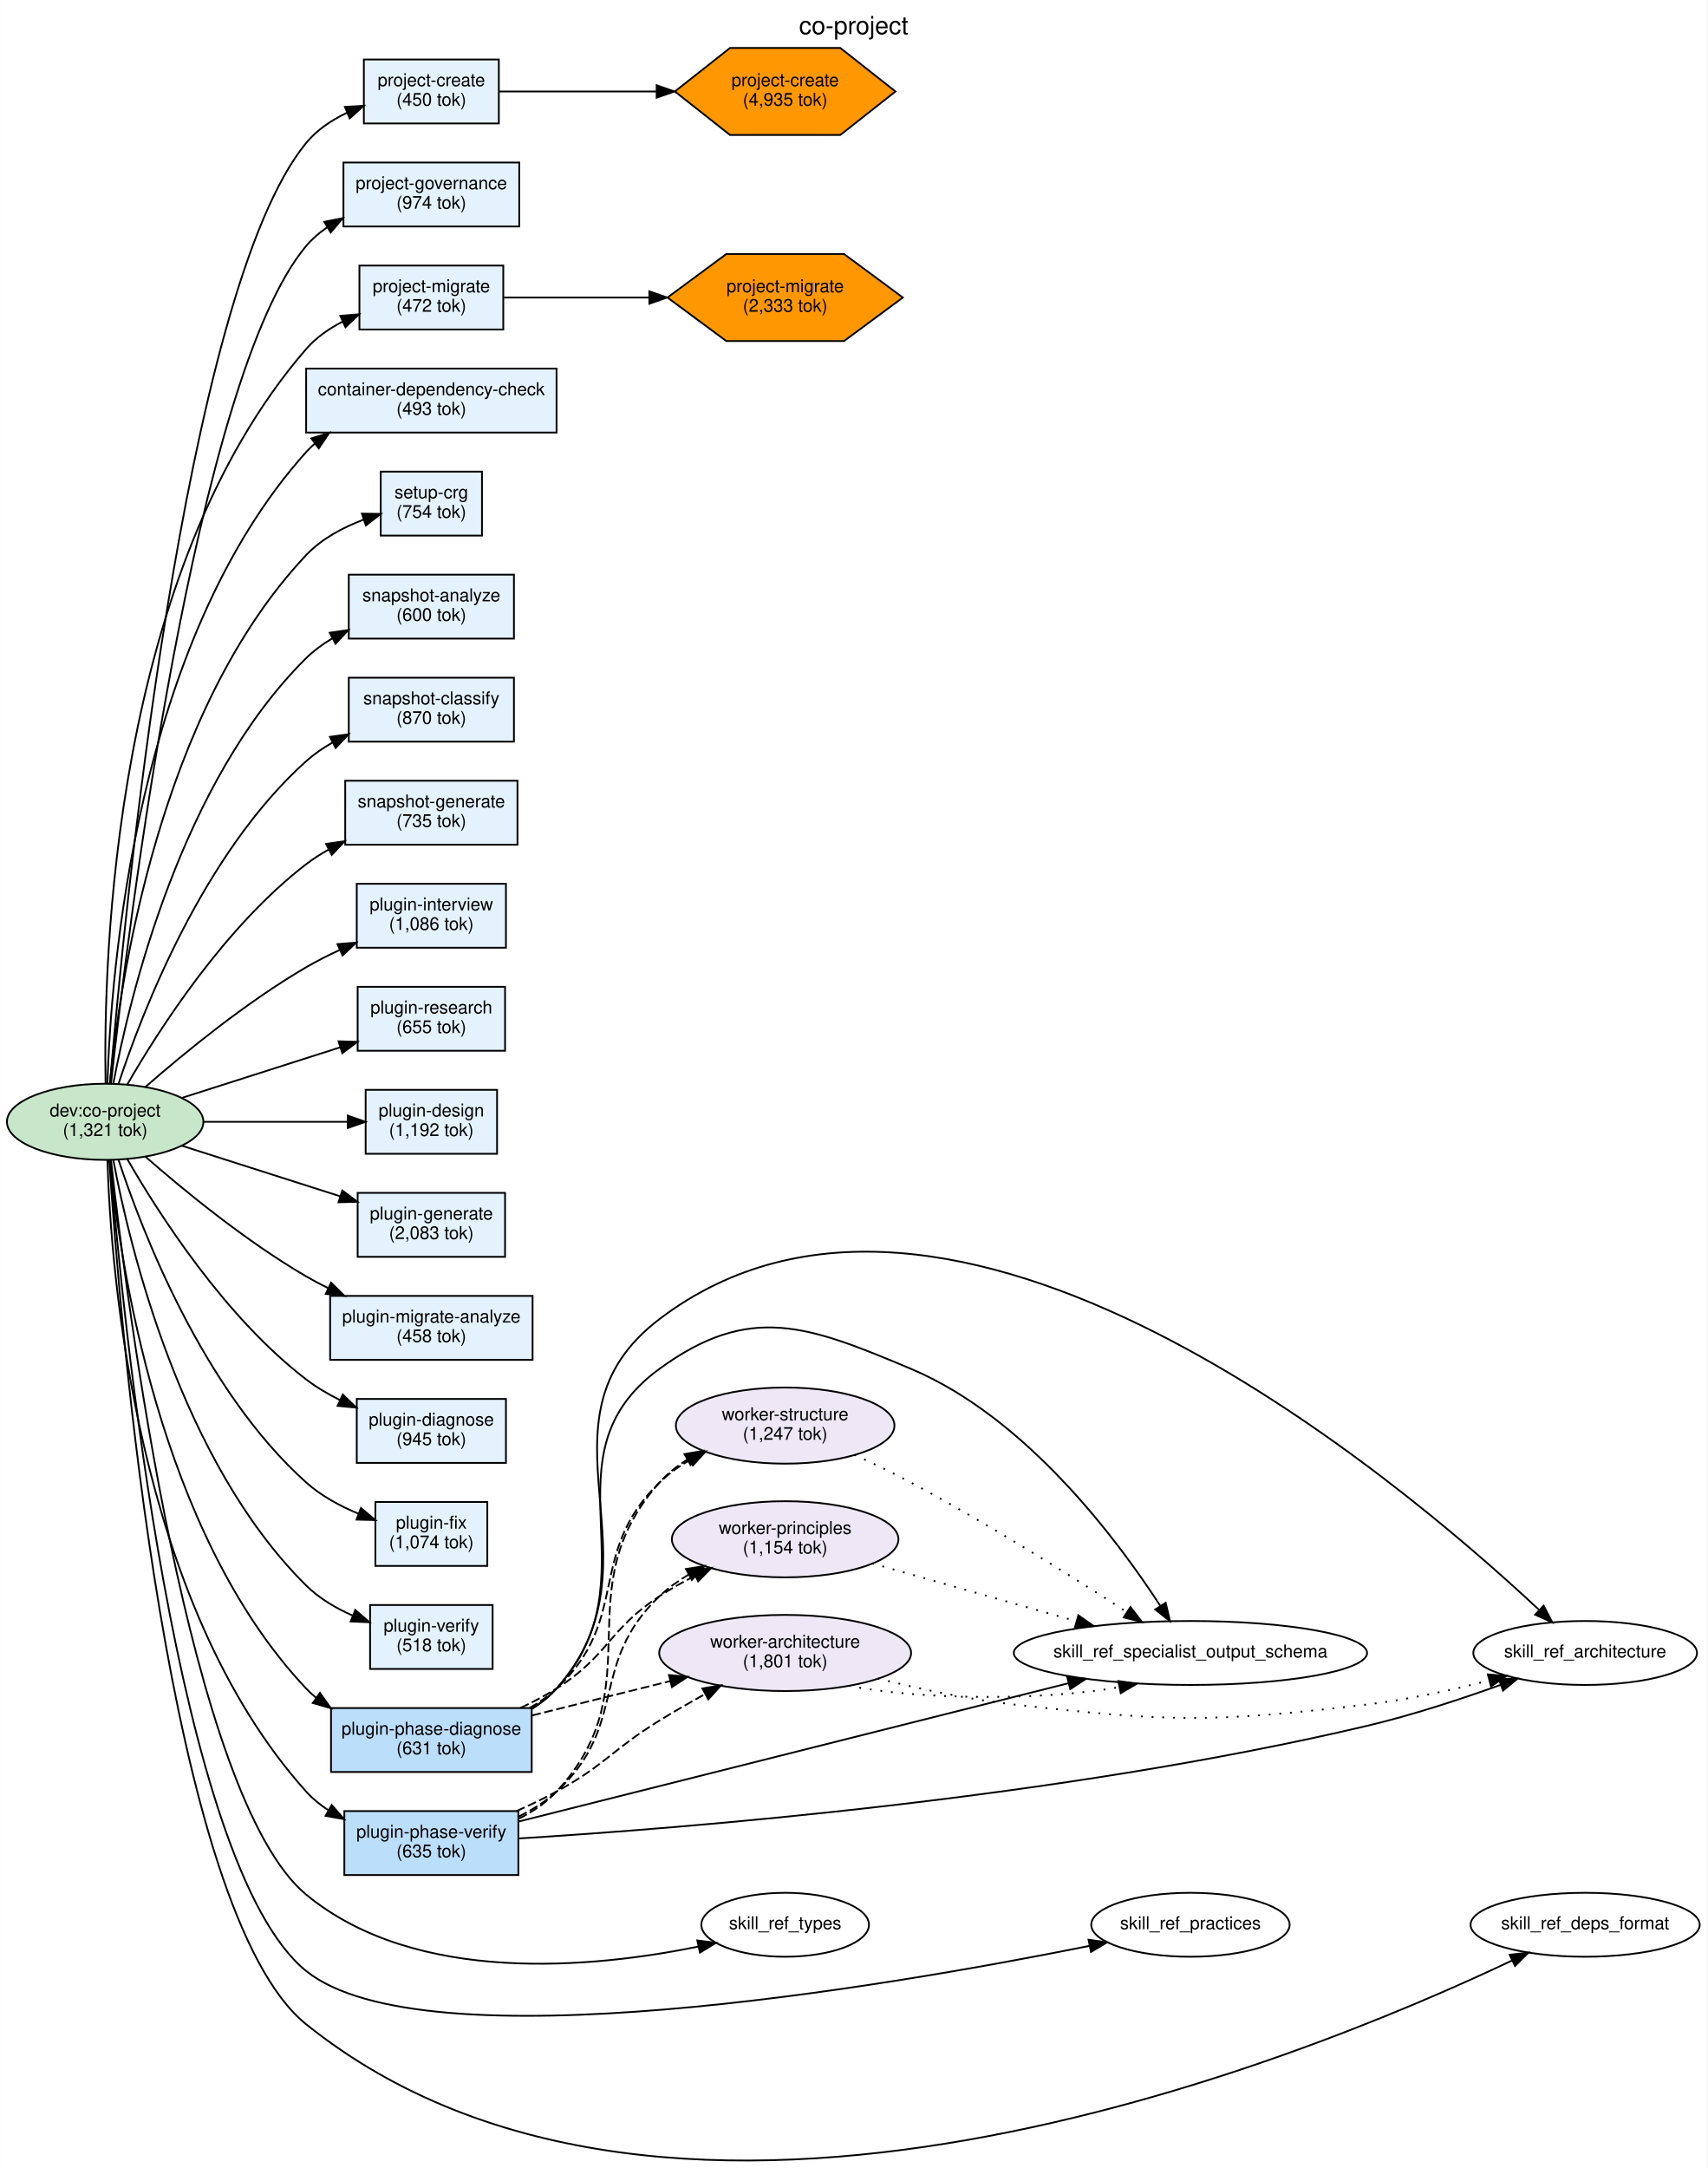
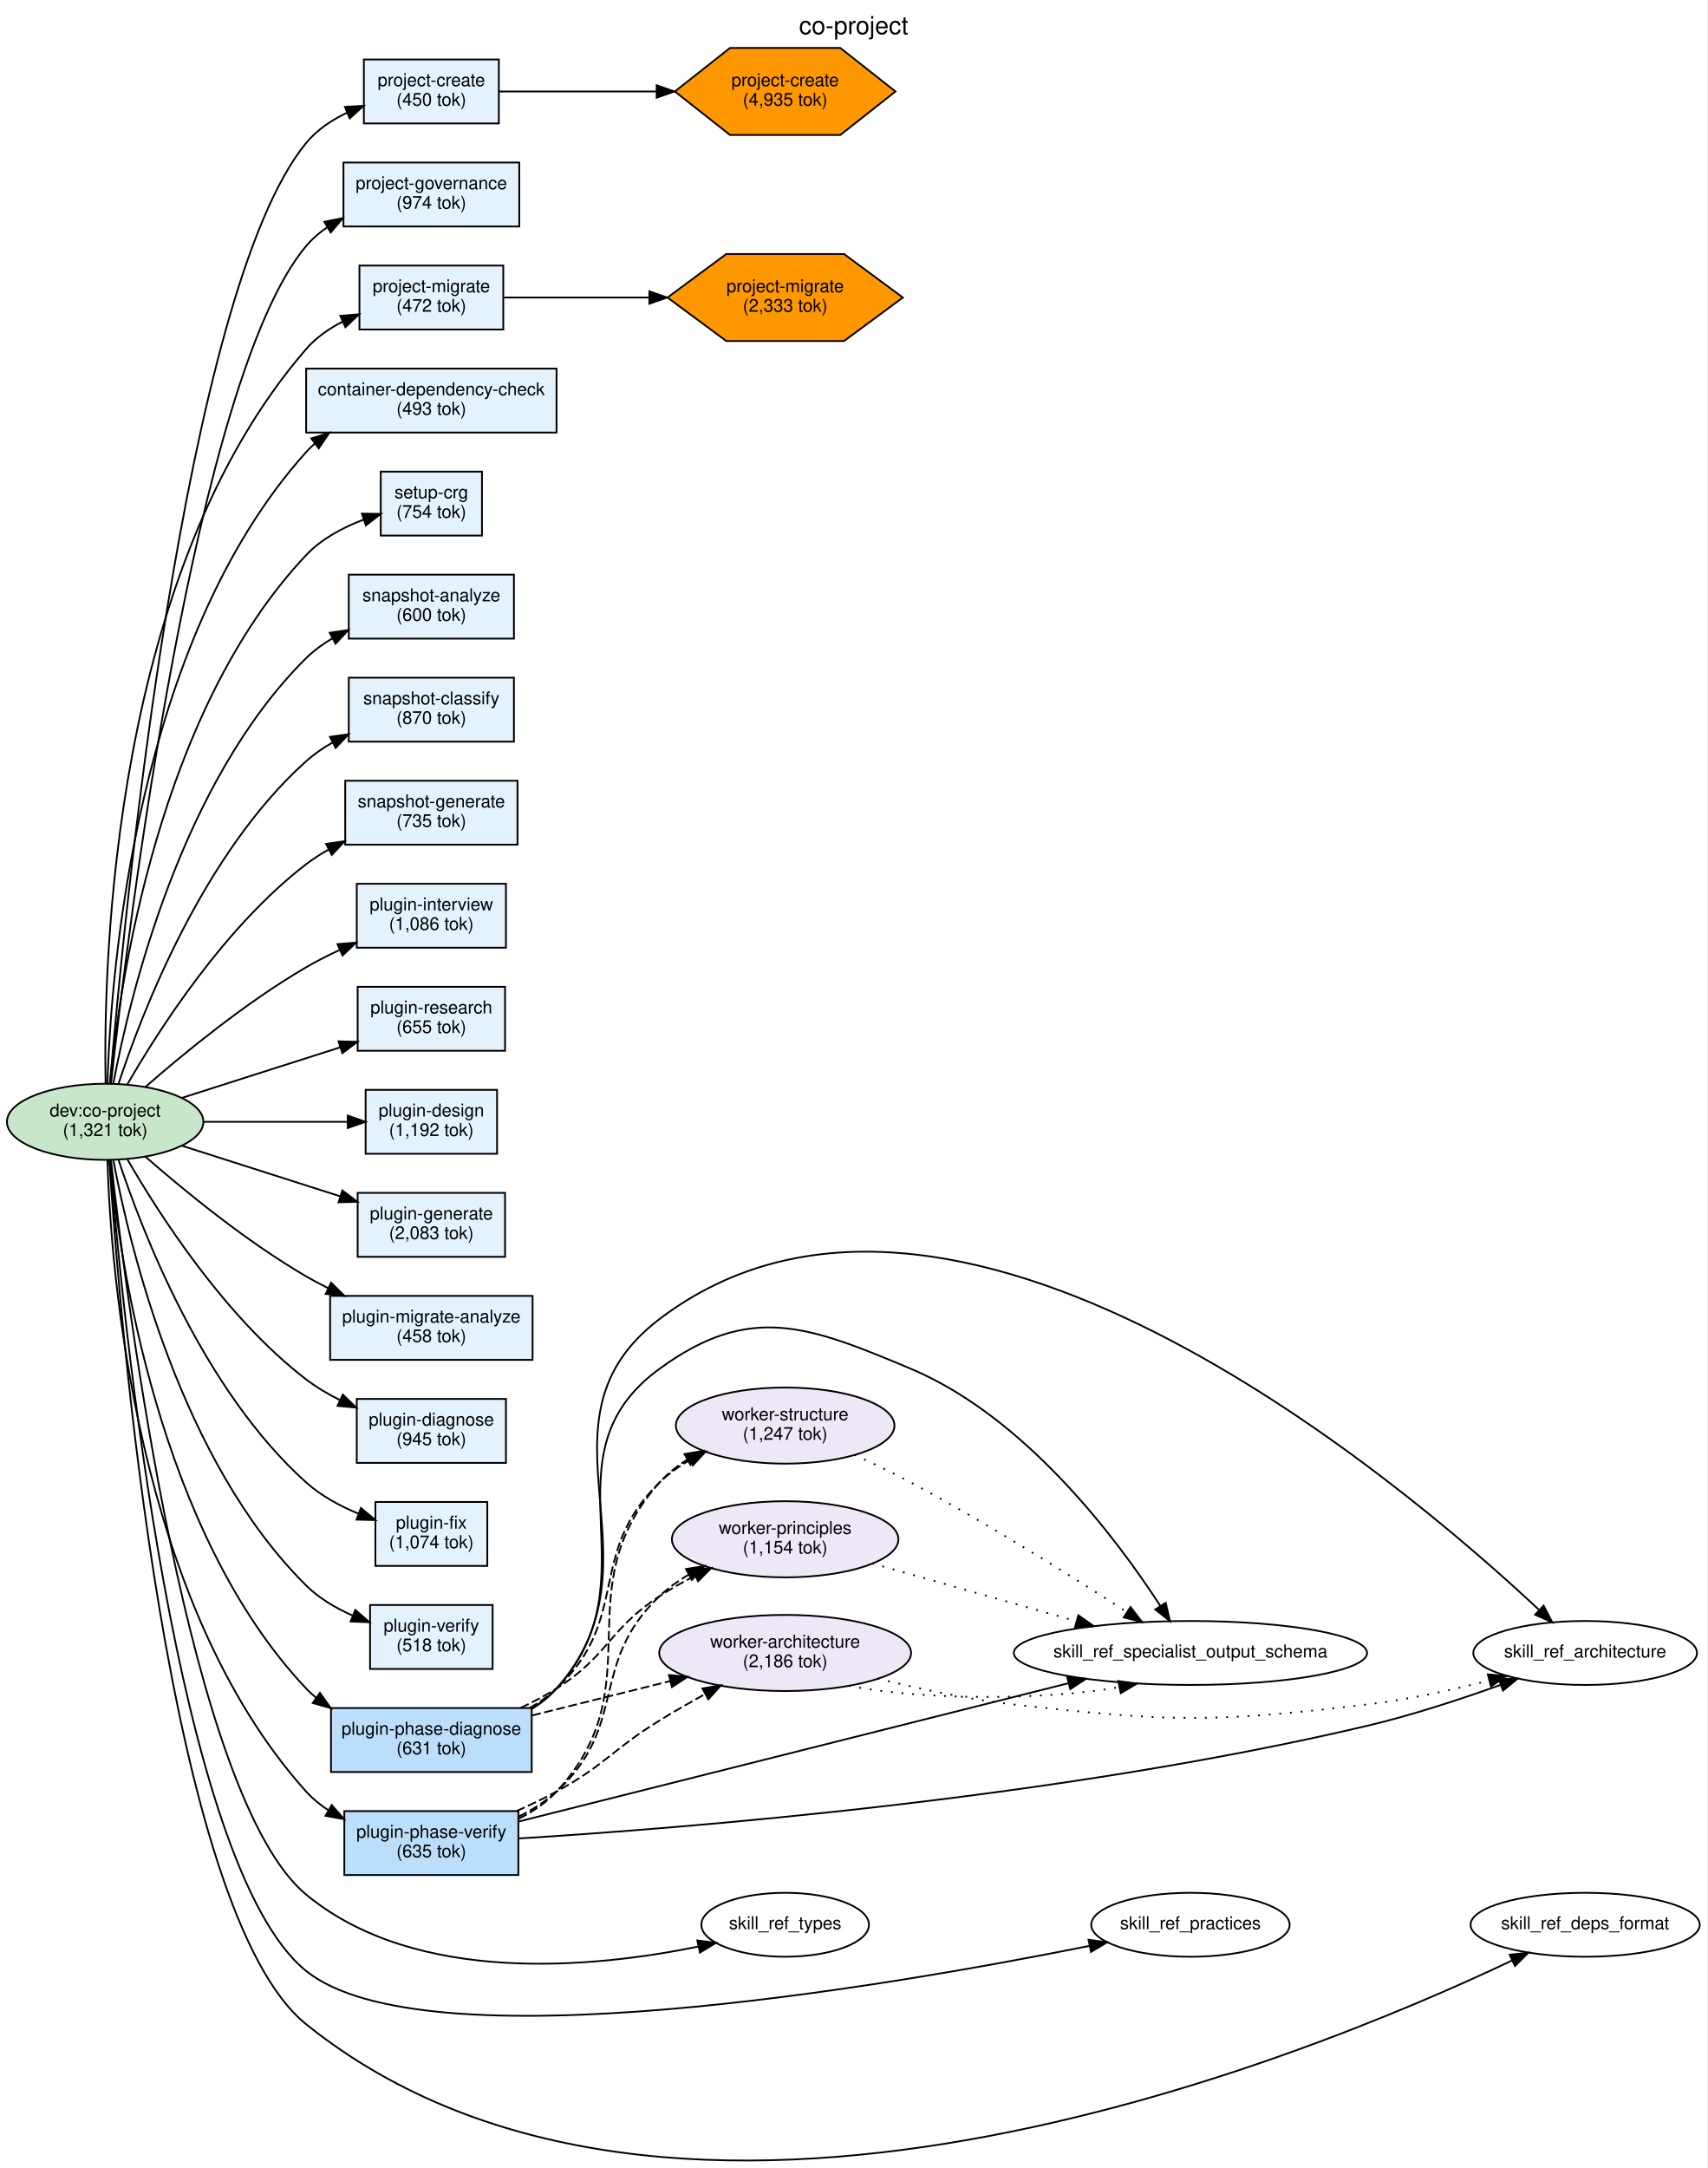
<svg xmlns="http://www.w3.org/2000/svg" width="961pt" height="1220pt" viewBox="0.00 0.00 961.20 1220.41">
  <g id="graph0" class="graph" transform="scale(1 1) rotate(0) translate(4 1216.41)">
    <polygon fill="white" stroke="transparent" points="-4,4 -4,-1216.41 957.2,-1216.41 957.2,4 -4,4" />
    <text text-anchor="middle" x="476.6" y="-1197.21" font-family="Helvetica,sans-Serif" font-size="14.00">co-project</text>
    <g id="node1" class="node">
      <ellipse fill="#c8e6c9" stroke="black" cx="55.15" cy="-584.92" rx="55.31" ry="21.43" />
      <text text-anchor="middle" x="55.15" y="-587.92" font-family="Helvetica,sans-Serif" font-size="10.00">dev:co-project</text>
      <text text-anchor="middle" x="55.15" y="-576.92" font-family="Helvetica,sans-Serif" font-size="10.00">(1,321 tok)</text>
    </g>
    <g id="node2" class="node">
      <polygon fill="#e3f2fd" stroke="black" points="276.81,-1182.92 200.81,-1182.92 200.81,-1146.92 276.81,-1146.92 276.81,-1182.92" />
      <text text-anchor="middle" x="238.81" y="-1167.92" font-family="Helvetica,sans-Serif" font-size="10.00">project-create</text>
      <text text-anchor="middle" x="238.81" y="-1156.92" font-family="Helvetica,sans-Serif" font-size="10.00">(450 tok)</text>
    </g>
    <g id="edge1" class="edge">
      <path fill="none" stroke="black" d="M57.84,-606.14C65.46,-696.94 99.26,-1051.94 168.31,-1135.92 174.35,-1143.26 182.56,-1148.77 191.23,-1152.9" />
      <polygon fill="black" stroke="black" points="190.15,-1156.24 200.73,-1156.86 192.84,-1149.78 190.15,-1156.24" />
    </g>
    <g id="node3" class="node">
      <polygon fill="#e3f2fd" stroke="black" points="288.31,-1124.92 189.31,-1124.92 189.31,-1088.92 288.31,-1088.92 288.31,-1124.92" />
      <text text-anchor="middle" x="238.81" y="-1109.92" font-family="Helvetica,sans-Serif" font-size="10.00">project-governance</text>
      <text text-anchor="middle" x="238.81" y="-1098.92" font-family="Helvetica,sans-Serif" font-size="10.00">(974 tok)</text>
    </g>
    <g id="edge2" class="edge">
      <path fill="none" stroke="black" d="M58.4,-606.17C67.73,-690.93 105.92,-1003.79 168.31,-1077.92 171.69,-1081.94 175.73,-1085.42 180.13,-1088.42" />
      <polygon fill="black" stroke="black" points="178.57,-1091.56 188.97,-1093.62 182.13,-1085.53 178.57,-1091.56" />
    </g>
    <g id="node4" class="node">
      <polygon fill="#e3f2fd" stroke="black" points="279.31,-1066.92 198.31,-1066.92 198.31,-1030.92 279.31,-1030.92 279.31,-1066.92" />
      <text text-anchor="middle" x="238.81" y="-1051.92" font-family="Helvetica,sans-Serif" font-size="10.00">project-migrate</text>
      <text text-anchor="middle" x="238.81" y="-1040.92" font-family="Helvetica,sans-Serif" font-size="10.00">(472 tok)</text>
    </g>
    <g id="edge3" class="edge">
      <path fill="none" stroke="black" d="M55.39,-606.5C54.1,-675.58 59.28,-894.07 168.31,-1019.92 173.91,-1026.38 181.18,-1031.44 188.91,-1035.38" />
      <polygon fill="black" stroke="black" points="187.56,-1038.61 198.12,-1039.51 190.43,-1032.22 187.56,-1038.61" />
    </g>
    <g id="node5" class="node">
      <polygon fill="#e3f2fd" stroke="black" points="309.31,-1008.92 168.31,-1008.92 168.31,-972.92 309.31,-972.92 309.31,-1008.92" />
      <text text-anchor="middle" x="238.81" y="-993.92" font-family="Helvetica,sans-Serif" font-size="10.00">container-dependency-check</text>
      <text text-anchor="middle" x="238.81" y="-982.92" font-family="Helvetica,sans-Serif" font-size="10.00">(493 tok)</text>
    </g>
    <g id="edge4" class="edge">
      <path fill="none" stroke="black" d="M56.42,-606.28C58.32,-669.03 72.2,-855.03 168.31,-961.92 169.84,-963.62 171.48,-965.22 173.21,-966.73" />
      <polygon fill="black" stroke="black" points="171.23,-969.62 181.34,-972.78 175.41,-964 171.23,-969.62" />
    </g>
    <g id="node6" class="node">
      <polygon fill="#e3f2fd" stroke="black" points="267.31,-950.92 210.31,-950.92 210.31,-914.92 267.31,-914.92 267.31,-950.92" />
      <text text-anchor="middle" x="238.81" y="-935.92" font-family="Helvetica,sans-Serif" font-size="10.00">setup-crg</text>
      <text text-anchor="middle" x="238.81" y="-924.92" font-family="Helvetica,sans-Serif" font-size="10.00">(754 tok)</text>
    </g>
    <g id="edge5" class="edge">
      <path fill="none" stroke="black" d="M57.78,-606.2C63.15,-662.27 85.08,-815.78 168.31,-903.92 177,-913.13 189.07,-919.52 200.71,-923.91" />
      <polygon fill="black" stroke="black" points="199.71,-927.27 210.31,-927.14 201.95,-920.63 199.71,-927.27" />
    </g>
    <g id="node7" class="node">
      <polygon fill="#e3f2fd" stroke="black" points="285.31,-892.92 192.31,-892.92 192.31,-856.92 285.31,-856.92 285.31,-892.92" />
      <text text-anchor="middle" x="238.81" y="-877.92" font-family="Helvetica,sans-Serif" font-size="10.00">snapshot-analyze</text>
      <text text-anchor="middle" x="238.81" y="-866.92" font-family="Helvetica,sans-Serif" font-size="10.00">(600 tok)</text>
    </g>
    <g id="edge6" class="edge">
      <path fill="none" stroke="black" d="M59.7,-606.23C68.89,-655.06 97.84,-776.19 168.31,-845.92 172.6,-850.16 177.59,-853.82 182.91,-856.96" />
      <polygon fill="black" stroke="black" points="181.6,-860.22 192.08,-861.77 184.85,-854.03 181.6,-860.22" />
    </g>
    <g id="node8" class="node">
      <polygon fill="#e3f2fd" stroke="black" points="285.31,-834.92 192.31,-834.92 192.31,-798.92 285.31,-798.92 285.31,-834.92" />
      <text text-anchor="middle" x="238.81" y="-819.92" font-family="Helvetica,sans-Serif" font-size="10.00">snapshot-classify</text>
      <text text-anchor="middle" x="238.81" y="-808.92" font-family="Helvetica,sans-Serif" font-size="10.00">(870 tok)</text>
    </g>
    <g id="edge7" class="edge">
      <path fill="none" stroke="black" d="M62.57,-606.01C75.9,-646.55 110.29,-735.92 168.31,-787.92 172.74,-791.89 177.79,-795.36 183.1,-798.39" />
      <polygon fill="black" stroke="black" points="181.72,-801.62 192.21,-803.08 184.92,-795.39 181.72,-801.62" />
    </g>
    <g id="node9" class="node">
      <polygon fill="#e3f2fd" stroke="black" points="287.31,-776.92 190.31,-776.92 190.31,-740.92 287.31,-740.92 287.31,-776.92" />
      <text text-anchor="middle" x="238.81" y="-761.92" font-family="Helvetica,sans-Serif" font-size="10.00">snapshot-generate</text>
      <text text-anchor="middle" x="238.81" y="-750.92" font-family="Helvetica,sans-Serif" font-size="10.00">(735 tok)</text>
    </g>
    <g id="edge8" class="edge">
      <path fill="none" stroke="black" d="M67.47,-605.69C85.25,-636.58 122.46,-694.79 168.31,-729.92 172.19,-732.89 176.42,-735.62 180.82,-738.1" />
      <polygon fill="black" stroke="black" points="179.52,-741.37 190.01,-742.87 182.74,-735.16 179.52,-741.37" />
    </g>
    <g id="node10" class="node">
      <polygon fill="#e3f2fd" stroke="black" points="280.81,-718.92 196.81,-718.92 196.81,-682.92 280.81,-682.92 280.81,-718.92" />
      <text text-anchor="middle" x="238.81" y="-703.92" font-family="Helvetica,sans-Serif" font-size="10.00">plugin-interview</text>
      <text text-anchor="middle" x="238.81" y="-692.92" font-family="Helvetica,sans-Serif" font-size="10.00">(1,086 tok)</text>
    </g>
    <g id="edge9" class="edge">
      <path fill="none" stroke="black" d="M77.68,-604.43C99.39,-623.41 134.45,-652.2 168.31,-671.92 174.23,-675.37 180.64,-678.62 187.09,-681.61" />
      <polygon fill="black" stroke="black" points="185.95,-684.94 196.51,-685.8 188.8,-678.54 185.95,-684.94" />
    </g>
    <g id="node11" class="node">
      <polygon fill="#e3f2fd" stroke="black" points="280.31,-660.92 197.31,-660.92 197.31,-624.92 280.31,-624.92 280.31,-660.92" />
      <text text-anchor="middle" x="238.81" y="-645.92" font-family="Helvetica,sans-Serif" font-size="10.00">plugin-research</text>
      <text text-anchor="middle" x="238.81" y="-634.92" font-family="Helvetica,sans-Serif" font-size="10.00">(655 tok)</text>
    </g>
    <g id="edge10" class="edge">
      <path fill="none" stroke="black" d="M98.29,-598.37C124.91,-606.87 159.47,-617.91 187.52,-626.86" />
      <polygon fill="black" stroke="black" points="186.56,-630.23 197.15,-629.94 188.69,-623.56 186.56,-630.23" />
    </g>
    <g id="node12" class="node">
      <polygon fill="#e3f2fd" stroke="black" points="275.81,-602.92 201.81,-602.92 201.81,-566.92 275.81,-566.92 275.81,-602.92" />
      <text text-anchor="middle" x="238.81" y="-587.92" font-family="Helvetica,sans-Serif" font-size="10.00">plugin-design</text>
      <text text-anchor="middle" x="238.81" y="-576.92" font-family="Helvetica,sans-Serif" font-size="10.00">(1,192 tok)</text>
    </g>
    <g id="edge11" class="edge">
      <path fill="none" stroke="black" d="M110.66,-584.92C136.44,-584.92 166.91,-584.92 191.55,-584.92" />
      <polygon fill="black" stroke="black" points="191.73,-588.42 201.73,-584.92 191.73,-581.42 191.73,-588.42" />
    </g>
    <g id="node13" class="node">
      <polygon fill="#e3f2fd" stroke="black" points="280.31,-544.92 197.31,-544.92 197.31,-508.92 280.31,-508.92 280.31,-544.92" />
      <text text-anchor="middle" x="238.81" y="-529.92" font-family="Helvetica,sans-Serif" font-size="10.00">plugin-generate</text>
      <text text-anchor="middle" x="238.81" y="-518.92" font-family="Helvetica,sans-Serif" font-size="10.00">(2,083 tok)</text>
    </g>
    <g id="edge12" class="edge">
      <path fill="none" stroke="black" d="M98.29,-571.47C124.91,-562.97 159.47,-551.93 187.52,-542.97" />
      <polygon fill="black" stroke="black" points="188.69,-546.28 197.15,-539.9 186.56,-539.61 188.69,-546.28" />
    </g>
    <g id="node14" class="node">
      <polygon fill="#e3f2fd" stroke="black" points="295.81,-486.92 181.81,-486.92 181.81,-450.92 295.81,-450.92 295.81,-486.92" />
      <text text-anchor="middle" x="238.81" y="-471.92" font-family="Helvetica,sans-Serif" font-size="10.00">plugin-migrate-analyze</text>
      <text text-anchor="middle" x="238.81" y="-460.92" font-family="Helvetica,sans-Serif" font-size="10.00">(458 tok)</text>
    </g>
    <g id="edge13" class="edge">
      <path fill="none" stroke="black" d="M77.68,-565.41C99.39,-546.43 134.45,-517.64 168.31,-497.92 172.23,-495.64 176.36,-493.44 180.58,-491.35" />
      <polygon fill="black" stroke="black" points="182.35,-494.38 189.89,-486.94 179.36,-488.05 182.35,-494.38" />
    </g>
    <g id="node15" class="node">
      <polygon fill="#e3f2fd" stroke="black" points="280.81,-428.92 196.81,-428.92 196.81,-392.92 280.81,-392.92 280.81,-428.92" />
      <text text-anchor="middle" x="238.81" y="-413.92" font-family="Helvetica,sans-Serif" font-size="10.00">plugin-diagnose</text>
      <text text-anchor="middle" x="238.81" y="-402.92" font-family="Helvetica,sans-Serif" font-size="10.00">(945 tok)</text>
    </g>
    <g id="edge14" class="edge">
      <path fill="none" stroke="black" d="M67.47,-564.15C85.25,-533.26 122.46,-475.05 168.31,-439.92 174.09,-435.49 180.64,-431.62 187.36,-428.27" />
      <polygon fill="black" stroke="black" points="188.95,-431.39 196.56,-424.02 186.02,-425.03 188.95,-431.39" />
    </g>
    <g id="node16" class="node">
      <polygon fill="#e3f2fd" stroke="black" points="270.31,-370.92 207.31,-370.92 207.31,-334.92 270.31,-334.92 270.31,-370.92" />
      <text text-anchor="middle" x="238.81" y="-355.92" font-family="Helvetica,sans-Serif" font-size="10.00">plugin-fix</text>
      <text text-anchor="middle" x="238.81" y="-344.92" font-family="Helvetica,sans-Serif" font-size="10.00">(1,074 tok)</text>
    </g>
    <g id="edge15" class="edge">
      <path fill="none" stroke="black" d="M62.57,-563.83C75.9,-523.29 110.29,-433.92 168.31,-381.92 176.73,-374.37 187.4,-368.61 197.83,-364.3" />
      <polygon fill="black" stroke="black" points="199.16,-367.54 207.28,-360.73 196.69,-360.99 199.16,-367.54" />
    </g>
    <g id="node17" class="node">
      <polygon fill="#e3f2fd" stroke="black" points="273.31,-312.92 204.31,-312.92 204.31,-276.92 273.31,-276.92 273.31,-312.92" />
      <text text-anchor="middle" x="238.81" y="-297.92" font-family="Helvetica,sans-Serif" font-size="10.00">plugin-verify</text>
      <text text-anchor="middle" x="238.81" y="-286.92" font-family="Helvetica,sans-Serif" font-size="10.00">(518 tok)</text>
    </g>
    <g id="edge16" class="edge">
      <path fill="none" stroke="black" d="M59.7,-563.61C68.89,-514.78 97.84,-393.65 168.31,-323.92 175.63,-316.68 185.02,-311.15 194.52,-306.96" />
      <polygon fill="black" stroke="black" points="195.97,-310.15 203.98,-303.21 193.39,-303.64 195.97,-310.15" />
    </g>
    <g id="node18" class="node">
      <polygon fill="#bbdefb" stroke="black" points="295.31,-254.92 182.31,-254.92 182.31,-218.92 295.31,-218.92 295.31,-254.92" />
      <text text-anchor="middle" x="238.81" y="-239.92" font-family="Helvetica,sans-Serif" font-size="10.00">plugin-phase-diagnose</text>
      <text text-anchor="middle" x="238.81" y="-228.92" font-family="Helvetica,sans-Serif" font-size="10.00">(631 tok)</text>
    </g>
    <g id="edge17" class="edge">
      <path fill="none" stroke="black" d="M57.78,-563.64C63.15,-507.57 85.08,-354.06 168.31,-265.92 170.08,-264.05 171.98,-262.29 174,-260.65" />
      <polygon fill="black" stroke="black" points="176.08,-263.46 182.23,-254.83 172.04,-257.74 176.08,-263.46" />
    </g>
    <g id="node19" class="node">
      <polygon fill="#bbdefb" stroke="black" points="287.81,-196.92 189.81,-196.92 189.81,-160.92 287.81,-160.92 287.81,-196.92" />
      <text text-anchor="middle" x="238.81" y="-181.92" font-family="Helvetica,sans-Serif" font-size="10.00">plugin-phase-verify</text>
      <text text-anchor="middle" x="238.81" y="-170.92" font-family="Helvetica,sans-Serif" font-size="10.00">(635 tok)</text>
    </g>
    <g id="edge18" class="edge">
      <path fill="none" stroke="black" d="M56.42,-563.56C58.32,-500.81 72.2,-314.81 168.31,-207.92 171.97,-203.85 176.29,-200.33 180.96,-197.3" />
      <polygon fill="black" stroke="black" points="182.71,-200.33 189.68,-192.35 179.25,-194.25 182.71,-200.33" />
    </g>
    <g id="node25" class="node">
      <ellipse fill="none" stroke="black" cx="438.02" cy="-132.92" rx="47.19" ry="18" />
      <text text-anchor="middle" x="438.02" y="-130.42" font-family="Helvetica,sans-Serif" font-size="10.00">skill_ref_types</text>
    </g>
    <g id="edge19" class="edge">
      <path fill="none" stroke="black" d="M58.38,-563.7C67.21,-483.99 102.49,-204.33 168.31,-149.92 230.29,-98.68 330.33,-108.63 389.28,-120.67" />
      <polygon fill="black" stroke="black" points="388.57,-124.1 399.08,-122.77 390.03,-117.26 388.57,-124.1" />
    </g>
    <g id="node26" class="node">
      <ellipse fill="none" stroke="black" cx="666.21" cy="-132.92" rx="55.85" ry="18" />
      <text text-anchor="middle" x="666.21" y="-130.42" font-family="Helvetica,sans-Serif" font-size="10.00">skill_ref_practices</text>
    </g>
    <g id="edge20" class="edge">
      <path fill="none" stroke="black" d="M57.78,-563.58C64.73,-478.59 95.02,-165.91 168.31,-106.92 234.69,-53.49 493.9,-97.86 609.28,-121.02" />
      <polygon fill="black" stroke="black" points="608.83,-124.5 619.33,-123.05 610.22,-117.64 608.83,-124.5" />
    </g>
    <g id="node27" class="node">
      <ellipse fill="none" stroke="black" cx="888.45" cy="-132.92" rx="64.51" ry="18" />
      <text text-anchor="middle" x="888.45" y="-130.42" font-family="Helvetica,sans-Serif" font-size="10.00">skill_ref_deps_format</text>
    </g>
    <g id="edge21" class="edge">
      <path fill="none" stroke="black" d="M57.45,-563.44C63.27,-474.86 90.24,-139.63 168.31,-76.92 374.1,88.4 728.57,-56.5 847.34,-112.83" />
      <polygon fill="black" stroke="black" points="845.94,-116.04 856.47,-117.2 848.96,-109.73 845.94,-116.04" />
    </g>
    <g id="node23" class="node">
      <polygon fill="#ff9800" stroke="black" points="500.13,-1164.92 469.07,-1189.41 406.97,-1189.41 375.91,-1164.92 406.97,-1140.43 469.07,-1140.43 500.13,-1164.92" />
      <text text-anchor="middle" x="438.02" y="-1167.92" font-family="Helvetica,sans-Serif" font-size="10.00">project-create</text>
      <text text-anchor="middle" x="438.02" y="-1156.92" font-family="Helvetica,sans-Serif" font-size="10.00">(4,935 tok)</text>
    </g>
    <g id="edge22" class="edge">
      <path fill="none" stroke="black" d="M276.9,-1164.92C301.86,-1164.92 335.58,-1164.92 365.64,-1164.92" />
      <polygon fill="black" stroke="black" points="365.67,-1168.42 375.67,-1164.92 365.67,-1161.42 365.67,-1168.42" />
    </g>
    <g id="node24" class="node">
      <polygon fill="#ff9800" stroke="black" points="504.29,-1048.92 471.16,-1073.41 404.88,-1073.41 371.75,-1048.92 404.88,-1024.43 471.16,-1024.43 504.29,-1048.92" />
      <text text-anchor="middle" x="438.02" y="-1051.92" font-family="Helvetica,sans-Serif" font-size="10.00">project-migrate</text>
      <text text-anchor="middle" x="438.02" y="-1040.92" font-family="Helvetica,sans-Serif" font-size="10.00">(2,333 tok)</text>
    </g>
    <g id="edge23" class="edge">
      <path fill="none" stroke="black" d="M279.72,-1048.92C303.17,-1048.92 333.6,-1048.92 361.43,-1048.92" />
      <polygon fill="black" stroke="black" points="361.55,-1052.42 371.55,-1048.92 361.55,-1045.42 361.55,-1052.42" />
    </g>
    <g id="node20" class="node">
      <ellipse fill="#ede7f6" stroke="black" cx="438.02" cy="-413.92" rx="61.54" ry="21.43" />
      <text text-anchor="middle" x="438.02" y="-416.92" font-family="Helvetica,sans-Serif" font-size="10.00">worker-structure</text>
      <text text-anchor="middle" x="438.02" y="-405.92" font-family="Helvetica,sans-Serif" font-size="10.00">(1,247 tok)</text>
    </g>
    <g id="edge24" class="edge">
      <path fill="none" stroke="black" stroke-dasharray="5,2" d="M294.16,-254.96C299.63,-258.09 304.82,-261.73 309.31,-265.92 351.44,-305.26 325.88,-341.85 367.31,-381.92 372.26,-386.71 378.06,-390.87 384.16,-394.46" />
      <polygon fill="black" stroke="black" points="382.78,-397.69 393.25,-399.32 386.08,-391.52 382.78,-397.69" />
    </g>
    <g id="node21" class="node">
      <ellipse fill="#ede7f6" stroke="black" cx="438.02" cy="-349.92" rx="63.78" ry="21.43" />
      <text text-anchor="middle" x="438.02" y="-352.92" font-family="Helvetica,sans-Serif" font-size="10.00">worker-principles</text>
      <text text-anchor="middle" x="438.02" y="-341.92" font-family="Helvetica,sans-Serif" font-size="10.00">(1,154 tok)</text>
    </g>
    <g id="edge25" class="edge">
      <path fill="none" stroke="black" stroke-dasharray="5,2" d="M289.08,-255.04C296.07,-258.3 303.01,-261.94 309.31,-265.92 338.58,-284.4 338.36,-298.93 367.31,-317.92 373.51,-321.99 380.31,-325.8 387.16,-329.28" />
      <polygon fill="black" stroke="black" points="385.95,-332.58 396.47,-333.8 389.01,-326.28 385.95,-332.58" />
    </g>
    <g id="node22" class="node">
      <ellipse fill="#ede7f6" stroke="black" cx="438.02" cy="-285.92" rx="70.92" ry="21.43" />
      <text text-anchor="middle" x="438.02" y="-288.92" font-family="Helvetica,sans-Serif" font-size="10.00">worker-architecture</text>
-       <text text-anchor="middle" x="438.02" y="-277.92" font-family="Helvetica,sans-Serif" font-size="10.00">(1,801 tok)</text>
+       <text text-anchor="middle" x="438.02" y="-277.92" font-family="Helvetica,sans-Serif" font-size="10.00">(2,186 tok)</text>
    </g>
    <g id="edge26" class="edge">
      <path fill="none" stroke="black" stroke-dasharray="5,2" d="M295.53,-250.76C319.76,-256.79 348.29,-263.87 373.35,-270.1" />
      <polygon fill="black" stroke="black" points="372.59,-273.52 383.14,-272.53 374.27,-266.72 372.59,-273.52" />
    </g>
    <g id="node28" class="node">
      <ellipse fill="none" stroke="black" cx="666.21" cy="-285.92" rx="99.47" ry="18" />
      <text text-anchor="middle" x="666.21" y="-283.42" font-family="Helvetica,sans-Serif" font-size="10.00">skill_ref_specialist_output_schema</text>
    </g>
    <g id="edge27" class="edge">
      <path fill="none" stroke="black" d="M295.5,-254.72C300.6,-257.89 305.33,-261.59 309.31,-265.92 366.21,-327.78 299.37,-396.43 367.31,-445.92 418.11,-482.93 450.8,-470.3 508.73,-445.92 573.38,-418.72 624.67,-350.32 649.29,-312.35" />
      <polygon fill="black" stroke="black" points="652.29,-314.16 654.69,-303.84 646.38,-310.41 652.29,-314.16" />
    </g>
    <g id="node29" class="node">
      <ellipse fill="none" stroke="black" cx="888.45" cy="-285.92" rx="62.97" ry="18" />
      <text text-anchor="middle" x="888.45" y="-283.42" font-family="Helvetica,sans-Serif" font-size="10.00">skill_ref_architecture</text>
    </g>
    <g id="edge28" class="edge">
      <path fill="none" stroke="black" d="M295.34,-254.35C300.53,-257.59 305.33,-261.41 309.31,-265.92 372.86,-337.84 290.87,-415.88 367.31,-473.92 530.33,-597.71 782.53,-384.96 862.34,-310.33" />
      <polygon fill="black" stroke="black" points="865.08,-312.56 869.95,-303.15 860.27,-307.47 865.08,-312.56" />
    </g>
    <g id="edge29" class="edge">
      <path fill="none" stroke="black" stroke-dasharray="5,2" d="M288.13,-192.68C295.97,-196.61 303.44,-201.6 309.31,-207.92 364.79,-267.64 312.88,-321.24 367.31,-381.92 371.79,-386.92 377.21,-391.18 383.02,-394.82" />
      <polygon fill="black" stroke="black" points="381.32,-397.88 391.75,-399.7 384.73,-391.77 381.32,-397.88" />
    </g>
    <g id="edge30" class="edge">
      <path fill="none" stroke="black" stroke-dasharray="5,2" d="M288.03,-193.86C295.7,-197.64 303.13,-202.28 309.31,-207.92 350.11,-245.2 327.17,-279.93 367.31,-317.92 372.18,-322.53 377.84,-326.57 383.78,-330.08" />
      <polygon fill="black" stroke="black" points="382.17,-333.19 392.63,-334.85 385.49,-327.02 382.17,-333.19" />
    </g>
    <g id="edge31" class="edge">
      <path fill="none" stroke="black" stroke-dasharray="5,2" d="M286.79,-196.95C294.45,-200.33 302.19,-204.04 309.31,-207.92 336.8,-222.92 340.64,-231.51 367.31,-247.92 375.5,-252.96 384.4,-258.07 393.02,-262.85" />
      <polygon fill="black" stroke="black" points="391.41,-265.95 401.86,-267.68 394.77,-259.81 391.41,-265.95" />
    </g>
    <g id="edge32" class="edge">
      <path fill="none" stroke="black" d="M288.19,-191.09C364.1,-210.18 511.4,-247.23 597.7,-268.94" />
      <polygon fill="black" stroke="black" points="596.84,-272.33 607.39,-271.38 598.55,-265.54 596.84,-272.33" />
    </g>
    <g id="edge33" class="edge">
      <path fill="none" stroke="black" d="M287.92,-181.5C381.18,-187.27 592.64,-204.03 765.7,-244.92 790.94,-250.88 818.37,-259.89 840.8,-267.94" />
      <polygon fill="black" stroke="black" points="839.81,-271.31 850.4,-271.44 842.2,-264.73 839.81,-271.31" />
    </g>
    <g id="edge34" class="edge">
      <path fill="none" stroke="black" stroke-dasharray="1,5" d="M477.05,-397.46C487.44,-392.69 498.63,-387.31 508.73,-381.92 551.6,-359.04 598.9,-329.36 630.16,-309.1" />
      <polygon fill="black" stroke="black" points="632.46,-311.78 638.93,-303.39 628.64,-305.92 632.46,-311.78" />
    </g>
    <g id="edge35" class="edge">
      <path fill="none" stroke="black" stroke-dasharray="1,5" d="M486.99,-336.35C520.42,-326.89 565.36,-314.17 601.75,-303.88" />
      <polygon fill="black" stroke="black" points="603.1,-307.13 611.77,-301.04 601.2,-300.4 603.1,-307.13" />
    </g>
    <g id="edge36" class="edge">
      <path fill="none" stroke="black" stroke-dasharray="1,5" d="M473.87,-267.45C514.97,-259.35 583.11,-259.08 626.01,-266.64" />
      <polygon fill="black" stroke="black" points="625.59,-270.13 636.08,-268.67 626.97,-263.27 625.59,-270.13" />
    </g>
    <g id="edge37" class="edge">
      <path fill="none" stroke="black" stroke-dasharray="1,5" d="M490.15,-271.56C513.32,-265.77 541.2,-259.78 566.73,-256.92 654.61,-247.07 677.87,-246.6 765.7,-256.92 788.52,-259.6 813.26,-265.02 834.45,-270.45" />
      <polygon fill="black" stroke="black" points="833.66,-273.86 844.22,-273.02 835.44,-267.09 833.66,-273.86" />
    </g>
  </g>
</svg>
